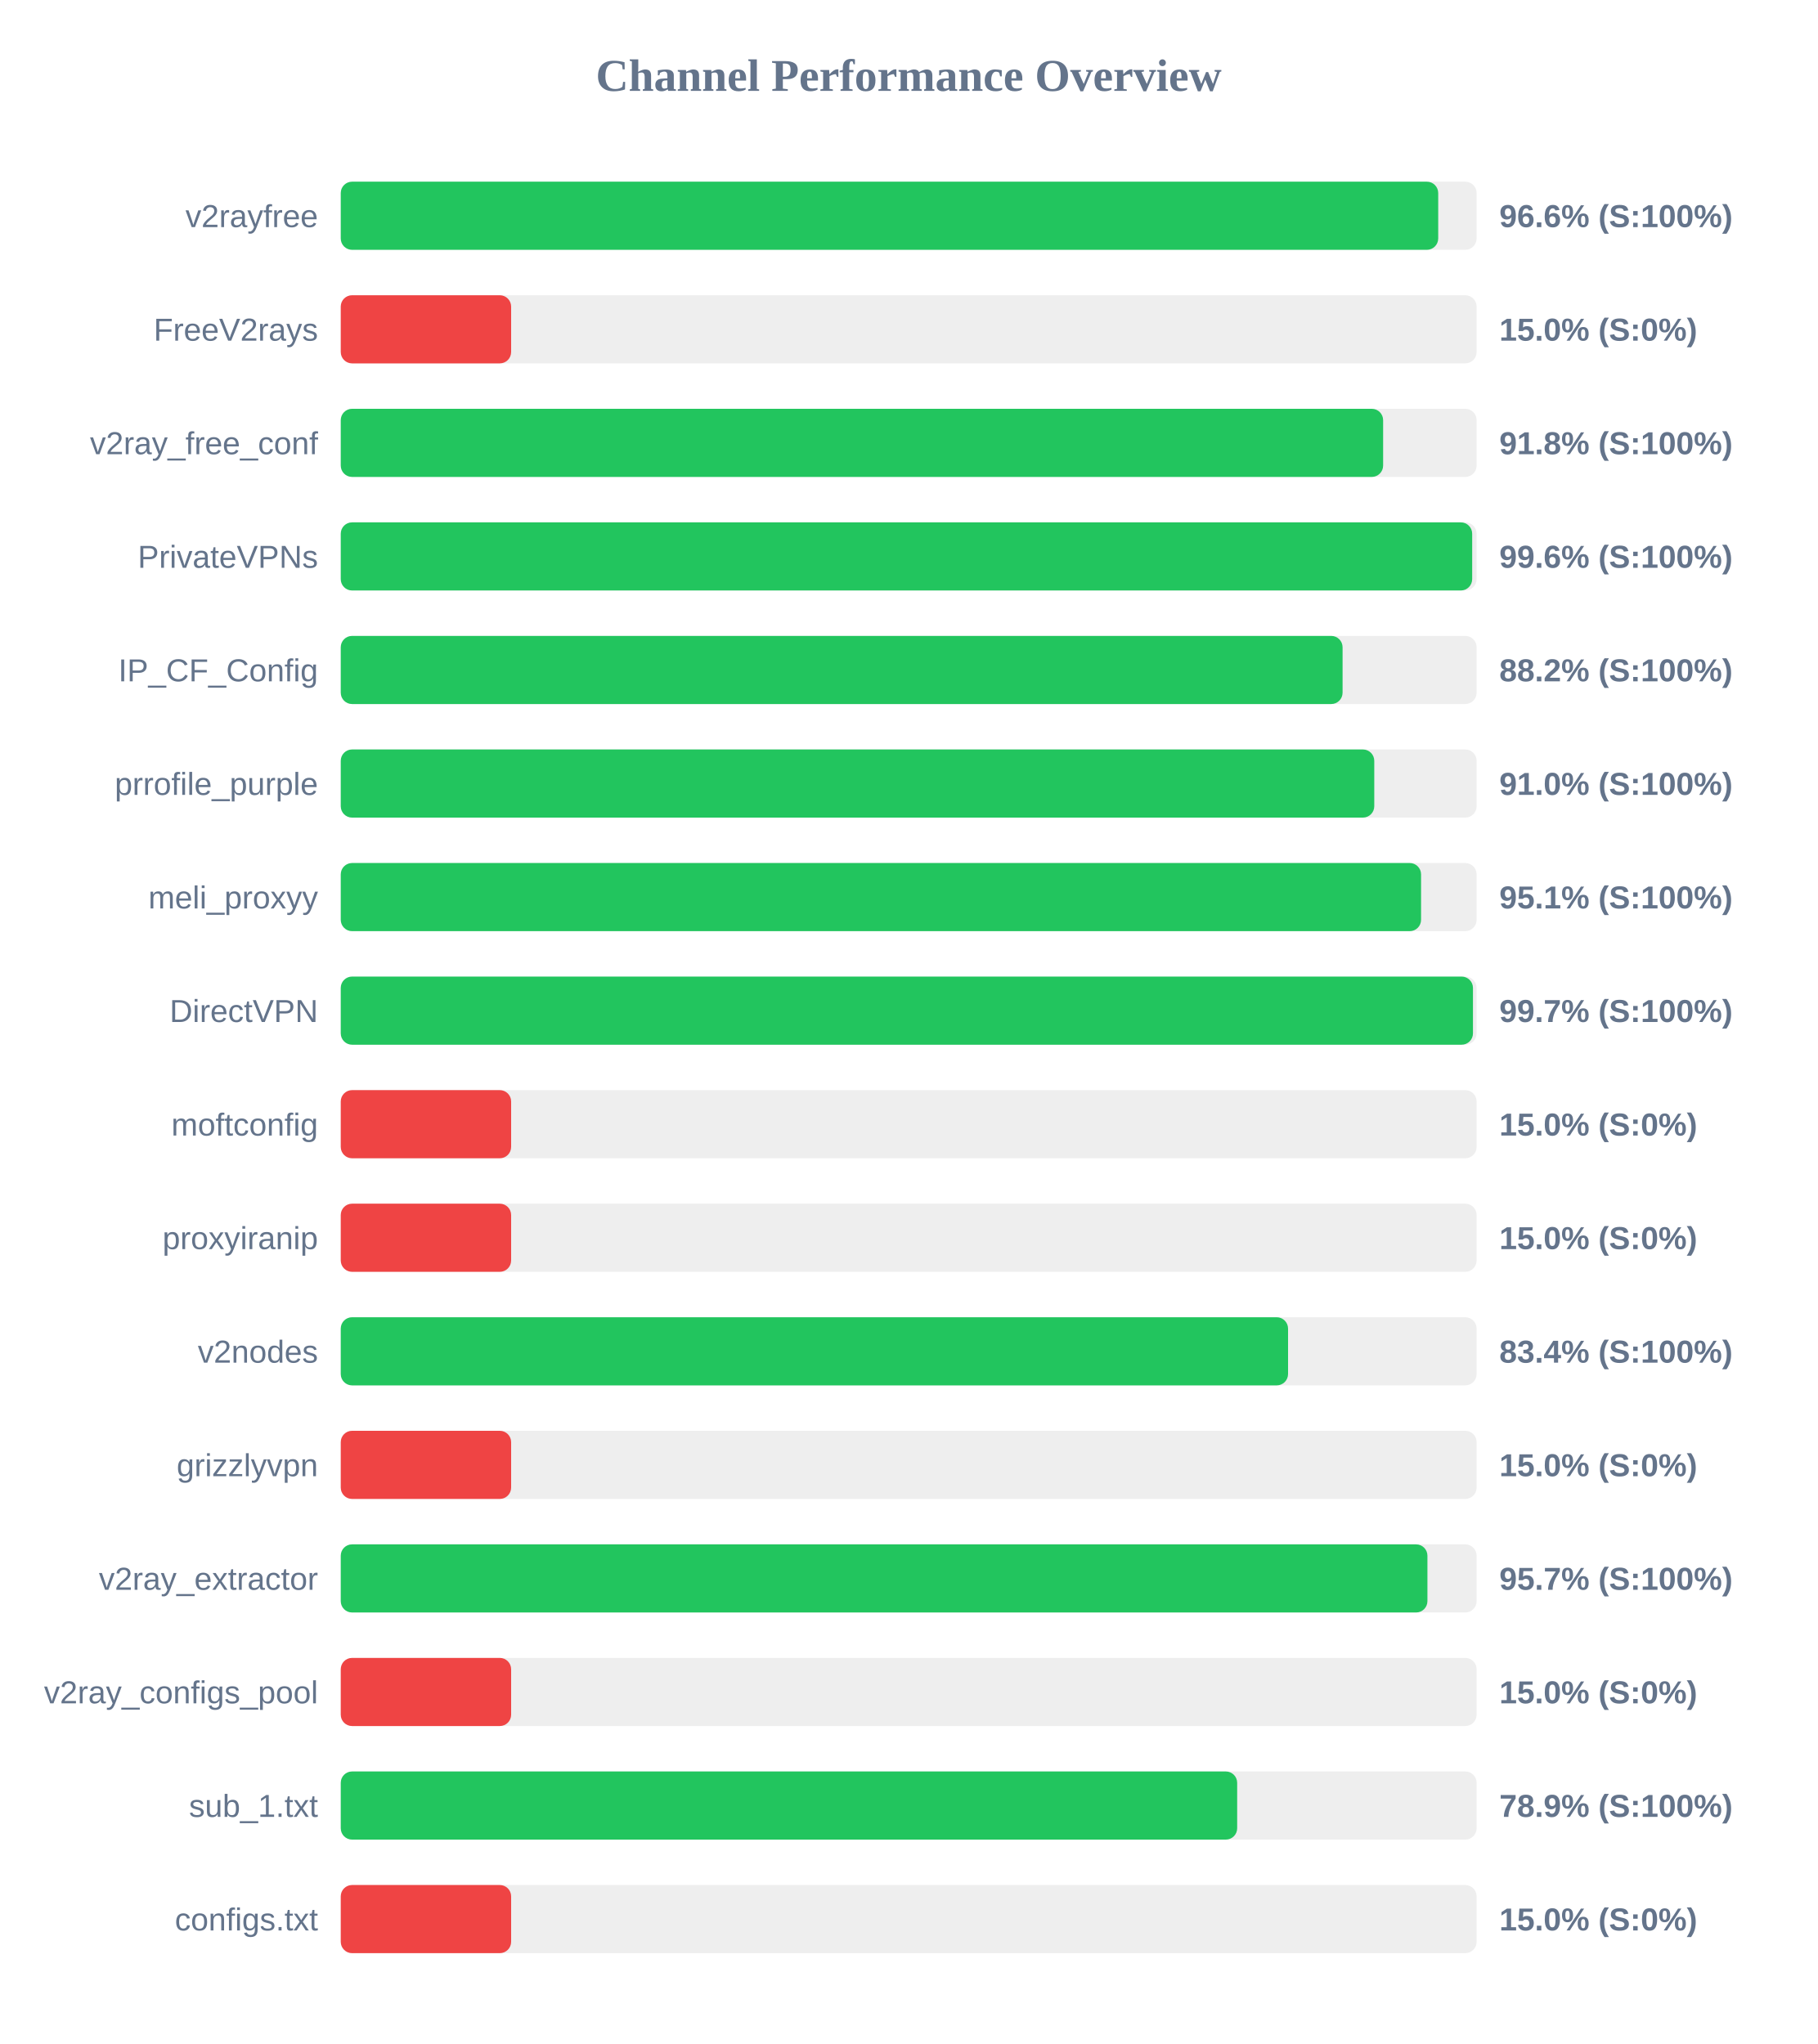
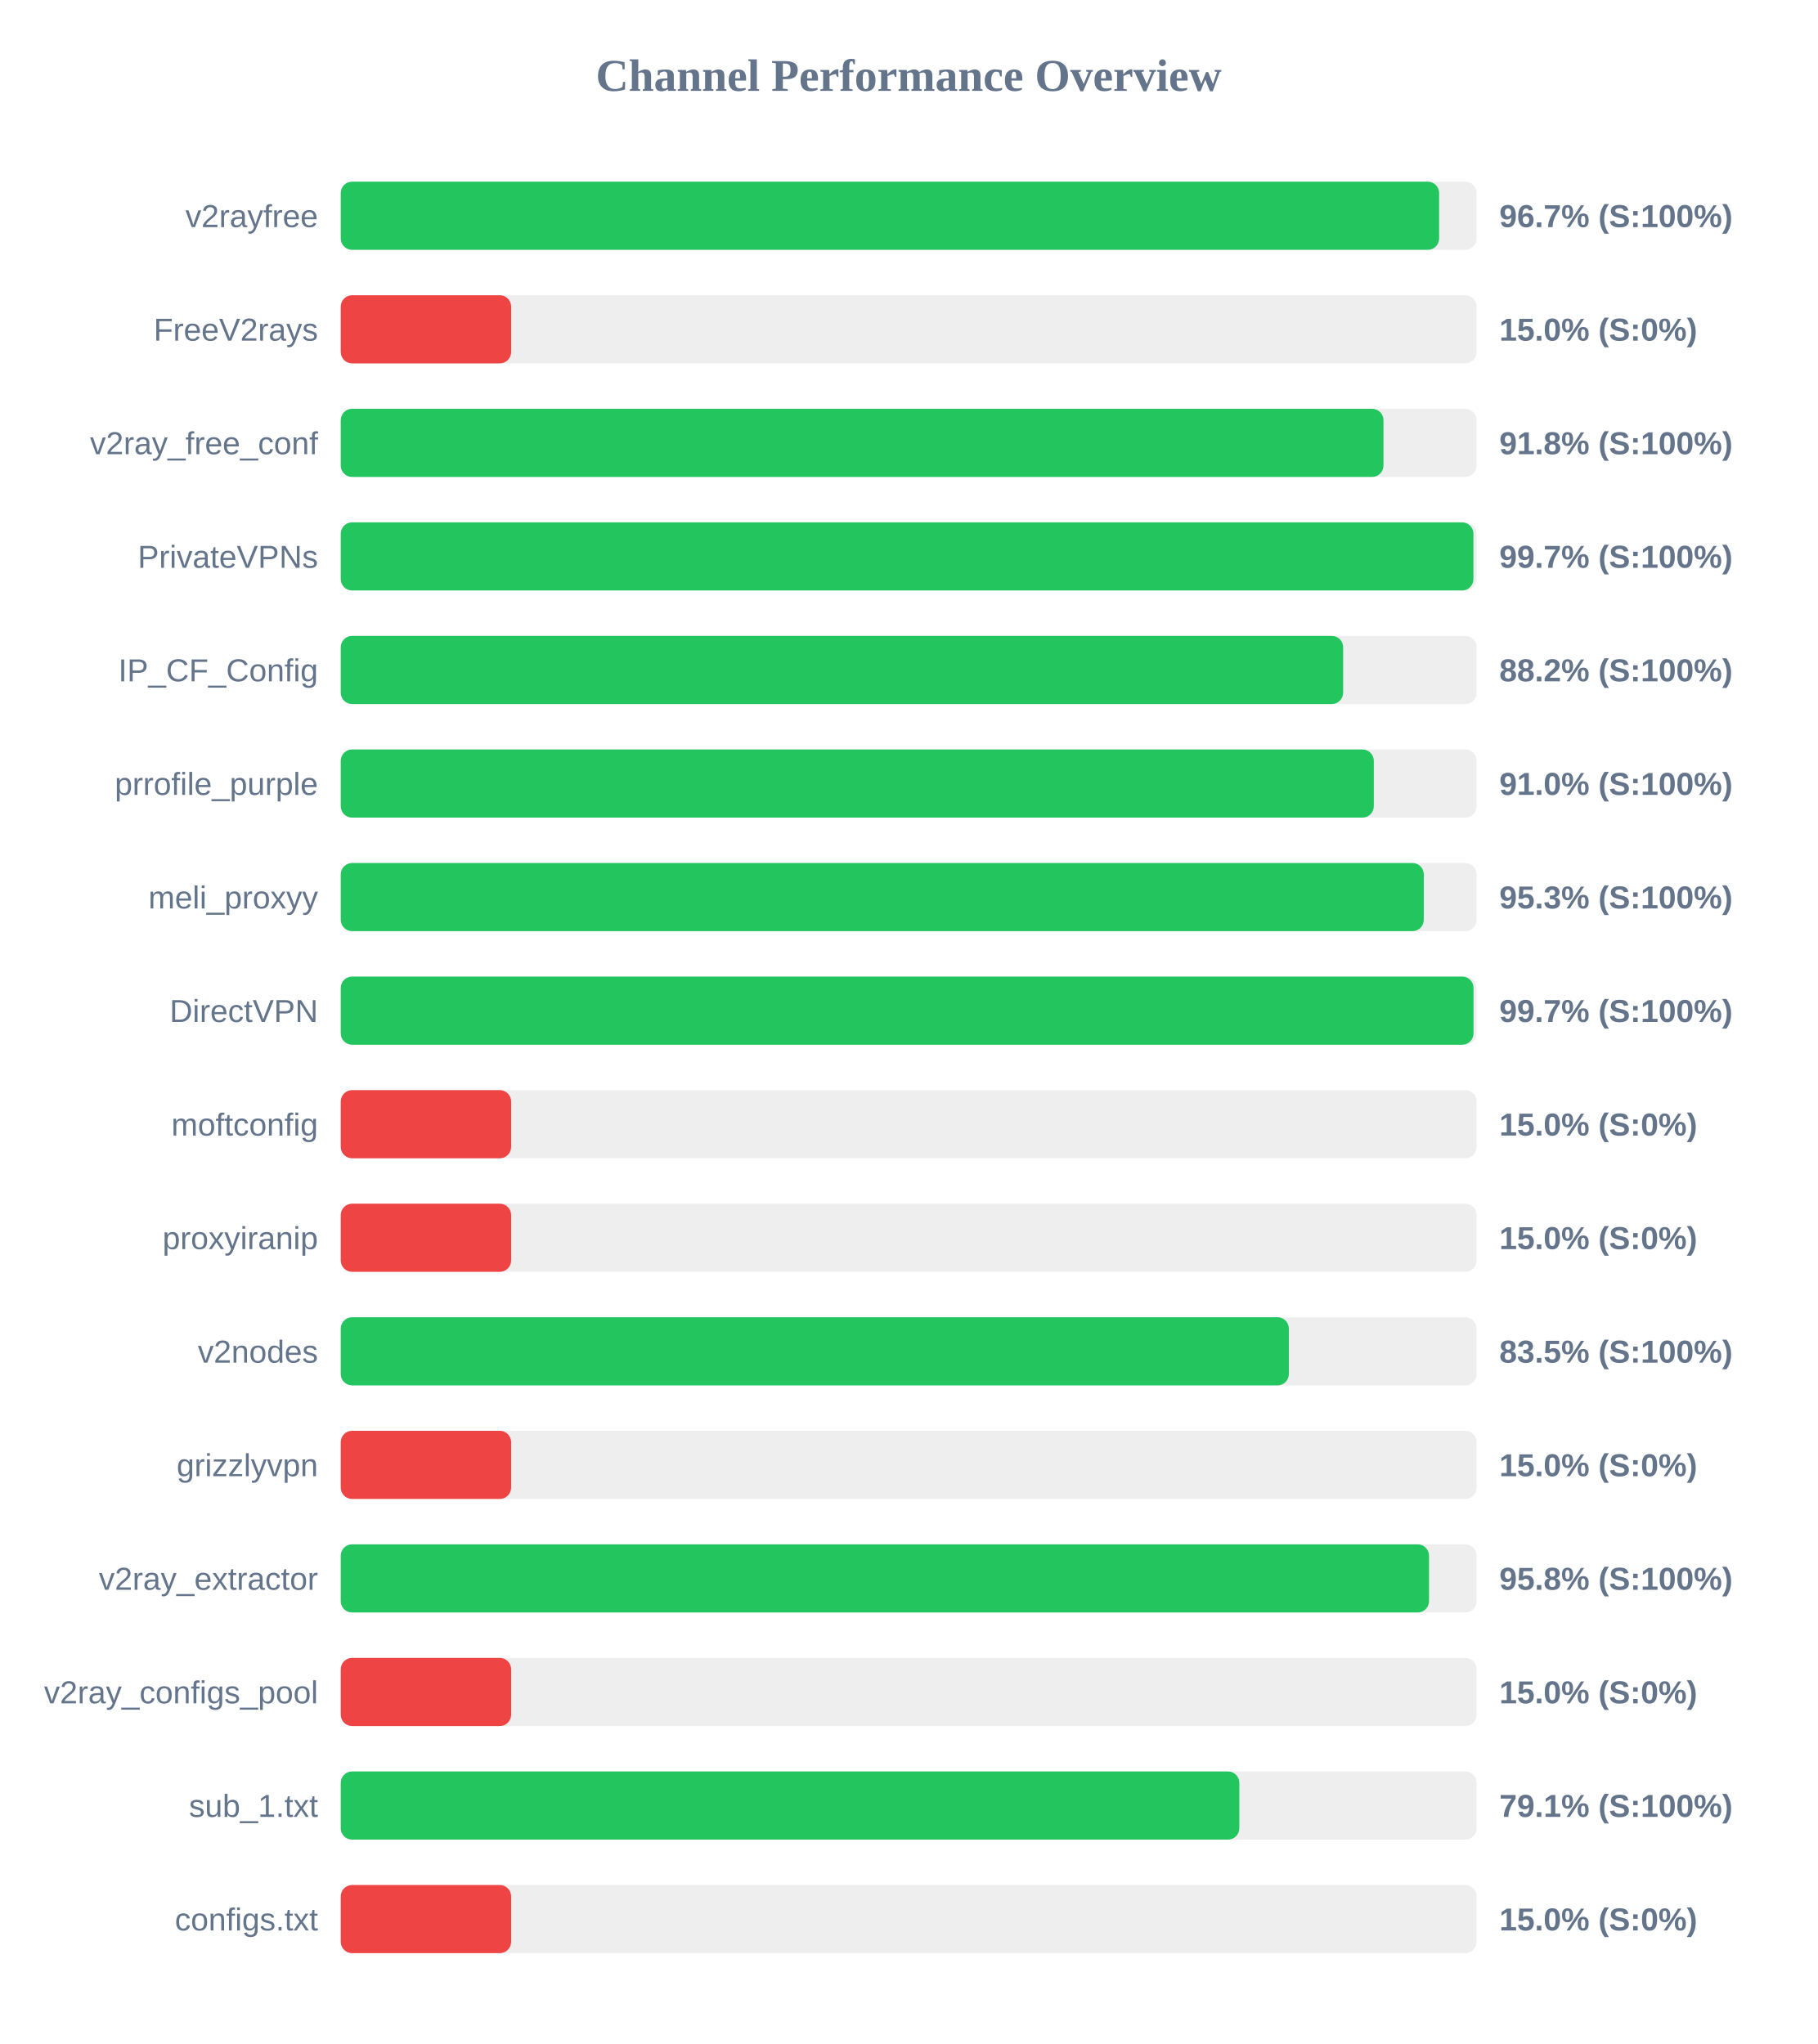
<svg xmlns="http://www.w3.org/2000/svg" width="800" height="900" version="1.1">
  <style>
        .row { font: 14px Arial; fill: #64748b; }
        .score { font: bold 14px Arial; fill: #64748b; }
    </style>
  <text x="400" y="40" text-anchor="middle" font-size="20px" font-weight="bold" fill="#64748b">Channel Performance Overview</text>
  <rect x="150" y="80" width="500" height="30" fill="#eee" rx="5" />
-   <rect x="150" y="80" width="483.1" height="30" fill="#22c55e" rx="5" />
+   <rect x="150" y="80" width="483.5" height="30" fill="#22c55e" rx="5" />
  <text x="140" y="100" text-anchor="end" class="row">v2rayfree</text>
-   <text x="660" y="100" text-anchor="start" class="score">96.6% (S:100%)</text>
+   <text x="660" y="100" text-anchor="start" class="score">96.7% (S:100%)</text>
  <rect x="150" y="130" width="500" height="30" fill="#eee" rx="5" />
  <rect x="150" y="130" width="75.0" height="30" fill="#ef4444" rx="5" />
  <text x="140" y="150" text-anchor="end" class="row">FreeV2rays</text>
  <text x="660" y="150" text-anchor="start" class="score">15.0% (S:0%)</text>
  <rect x="150" y="180" width="500" height="30" fill="#eee" rx="5" />
-   <rect x="150" y="180" width="458.85" height="30" fill="#22c55e" rx="5" />
+   <rect x="150" y="180" width="459.0" height="30" fill="#22c55e" rx="5" />
  <text x="140" y="200" text-anchor="end" class="row">v2ray_free_conf</text>
  <text x="660" y="200" text-anchor="start" class="score">91.8% (S:100%)</text>
  <rect x="150" y="230" width="500" height="30" fill="#eee" rx="5" />
-   <rect x="150" y="230" width="498.05" height="30" fill="#22c55e" rx="5" />
+   <rect x="150" y="230" width="498.6" height="30" fill="#22c55e" rx="5" />
  <text x="140" y="250" text-anchor="end" class="row">PrivateVPNs</text>
-   <text x="660" y="250" text-anchor="start" class="score">99.6% (S:100%)</text>
+   <text x="660" y="250" text-anchor="start" class="score">99.7% (S:100%)</text>
  <rect x="150" y="280" width="500" height="30" fill="#eee" rx="5" />
-   <rect x="150" y="280" width="441.0" height="30" fill="#22c55e" rx="5" />
+   <rect x="150" y="280" width="441.25" height="30" fill="#22c55e" rx="5" />
  <text x="140" y="300" text-anchor="end" class="row">IP_CF_Config</text>
  <text x="660" y="300" text-anchor="start" class="score">88.2% (S:100%)</text>
  <rect x="150" y="330" width="500" height="30" fill="#eee" rx="5" />
-   <rect x="150" y="330" width="454.95" height="30" fill="#22c55e" rx="5" />
+   <rect x="150" y="330" width="454.75" height="30" fill="#22c55e" rx="5" />
  <text x="140" y="350" text-anchor="end" class="row">prrofile_purple</text>
  <text x="660" y="350" text-anchor="start" class="score">91.0% (S:100%)</text>
  <rect x="150" y="380" width="500" height="30" fill="#eee" rx="5" />
-   <rect x="150" y="380" width="475.55" height="30" fill="#22c55e" rx="5" />
+   <rect x="150" y="380" width="476.75" height="30" fill="#22c55e" rx="5" />
  <text x="140" y="400" text-anchor="end" class="row">meli_proxyy</text>
-   <text x="660" y="400" text-anchor="start" class="score">95.1% (S:100%)</text>
+   <text x="660" y="400" text-anchor="start" class="score">95.3% (S:100%)</text>
  <rect x="150" y="430" width="500" height="30" fill="#eee" rx="5" />
-   <rect x="150" y="430" width="498.4" height="30" fill="#22c55e" rx="5" />
+   <rect x="150" y="430" width="498.65" height="30" fill="#22c55e" rx="5" />
  <text x="140" y="450" text-anchor="end" class="row">DirectVPN</text>
  <text x="660" y="450" text-anchor="start" class="score">99.7% (S:100%)</text>
  <rect x="150" y="480" width="500" height="30" fill="#eee" rx="5" />
  <rect x="150" y="480" width="75.0" height="30" fill="#ef4444" rx="5" />
  <text x="140" y="500" text-anchor="end" class="row">moftconfig</text>
  <text x="660" y="500" text-anchor="start" class="score">15.0% (S:0%)</text>
  <rect x="150" y="530" width="500" height="30" fill="#eee" rx="5" />
  <rect x="150" y="530" width="75.0" height="30" fill="#ef4444" rx="5" />
  <text x="140" y="550" text-anchor="end" class="row">proxyiranip</text>
  <text x="660" y="550" text-anchor="start" class="score">15.0% (S:0%)</text>
  <rect x="150" y="580" width="500" height="30" fill="#eee" rx="5" />
-   <rect x="150" y="580" width="417.0" height="30" fill="#22c55e" rx="5" />
+   <rect x="150" y="580" width="417.35" height="30" fill="#22c55e" rx="5" />
  <text x="140" y="600" text-anchor="end" class="row">v2nodes</text>
-   <text x="660" y="600" text-anchor="start" class="score">83.4% (S:100%)</text>
+   <text x="660" y="600" text-anchor="start" class="score">83.5% (S:100%)</text>
  <rect x="150" y="630" width="500" height="30" fill="#eee" rx="5" />
  <rect x="150" y="630" width="75.0" height="30" fill="#ef4444" rx="5" />
  <text x="140" y="650" text-anchor="end" class="row">grizzlyvpn</text>
  <text x="660" y="650" text-anchor="start" class="score">15.0% (S:0%)</text>
  <rect x="150" y="680" width="500" height="30" fill="#eee" rx="5" />
-   <rect x="150" y="680" width="478.35" height="30" fill="#22c55e" rx="5" />
+   <rect x="150" y="680" width="479.05" height="30" fill="#22c55e" rx="5" />
  <text x="140" y="700" text-anchor="end" class="row">v2ray_extractor</text>
-   <text x="660" y="700" text-anchor="start" class="score">95.7% (S:100%)</text>
+   <text x="660" y="700" text-anchor="start" class="score">95.8% (S:100%)</text>
  <rect x="150" y="730" width="500" height="30" fill="#eee" rx="5" />
  <rect x="150" y="730" width="75.0" height="30" fill="#ef4444" rx="5" />
  <text x="140" y="750" text-anchor="end" class="row">v2ray_configs_pool</text>
  <text x="660" y="750" text-anchor="start" class="score">15.0% (S:0%)</text>
  <rect x="150" y="780" width="500" height="30" fill="#eee" rx="5" />
-   <rect x="150" y="780" width="394.6" height="30" fill="#22c55e" rx="5" />
+   <rect x="150" y="780" width="395.55" height="30" fill="#22c55e" rx="5" />
  <text x="140" y="800" text-anchor="end" class="row">sub_1.txt</text>
-   <text x="660" y="800" text-anchor="start" class="score">78.9% (S:100%)</text>
+   <text x="660" y="800" text-anchor="start" class="score">79.1% (S:100%)</text>
  <rect x="150" y="830" width="500" height="30" fill="#eee" rx="5" />
  <rect x="150" y="830" width="75.0" height="30" fill="#ef4444" rx="5" />
  <text x="140" y="850" text-anchor="end" class="row">configs.txt</text>
  <text x="660" y="850" text-anchor="start" class="score">15.0% (S:0%)</text>
</svg>
